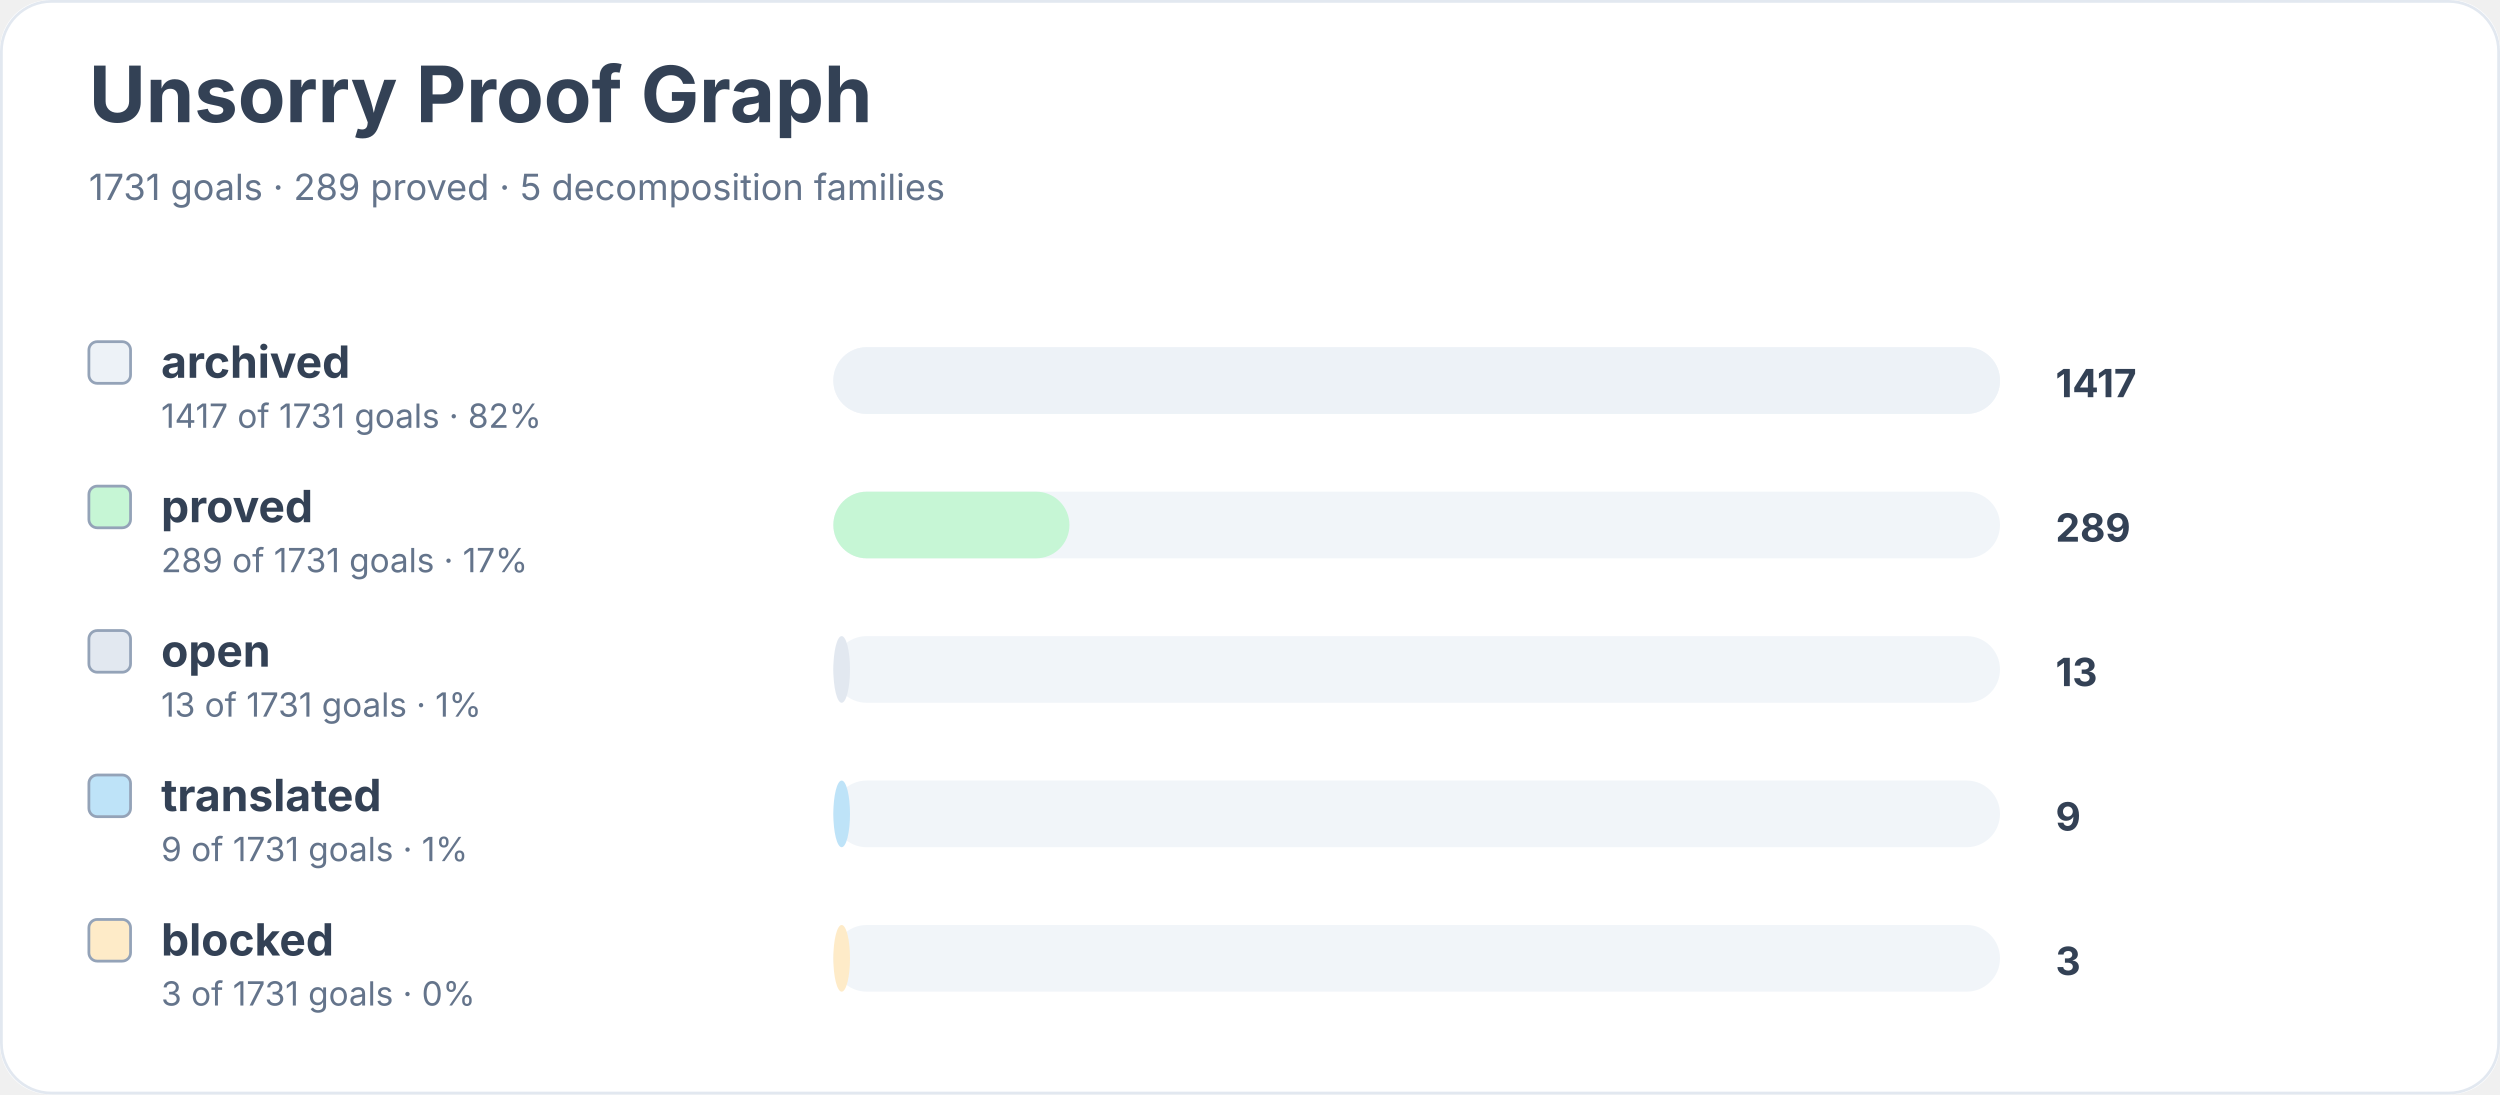
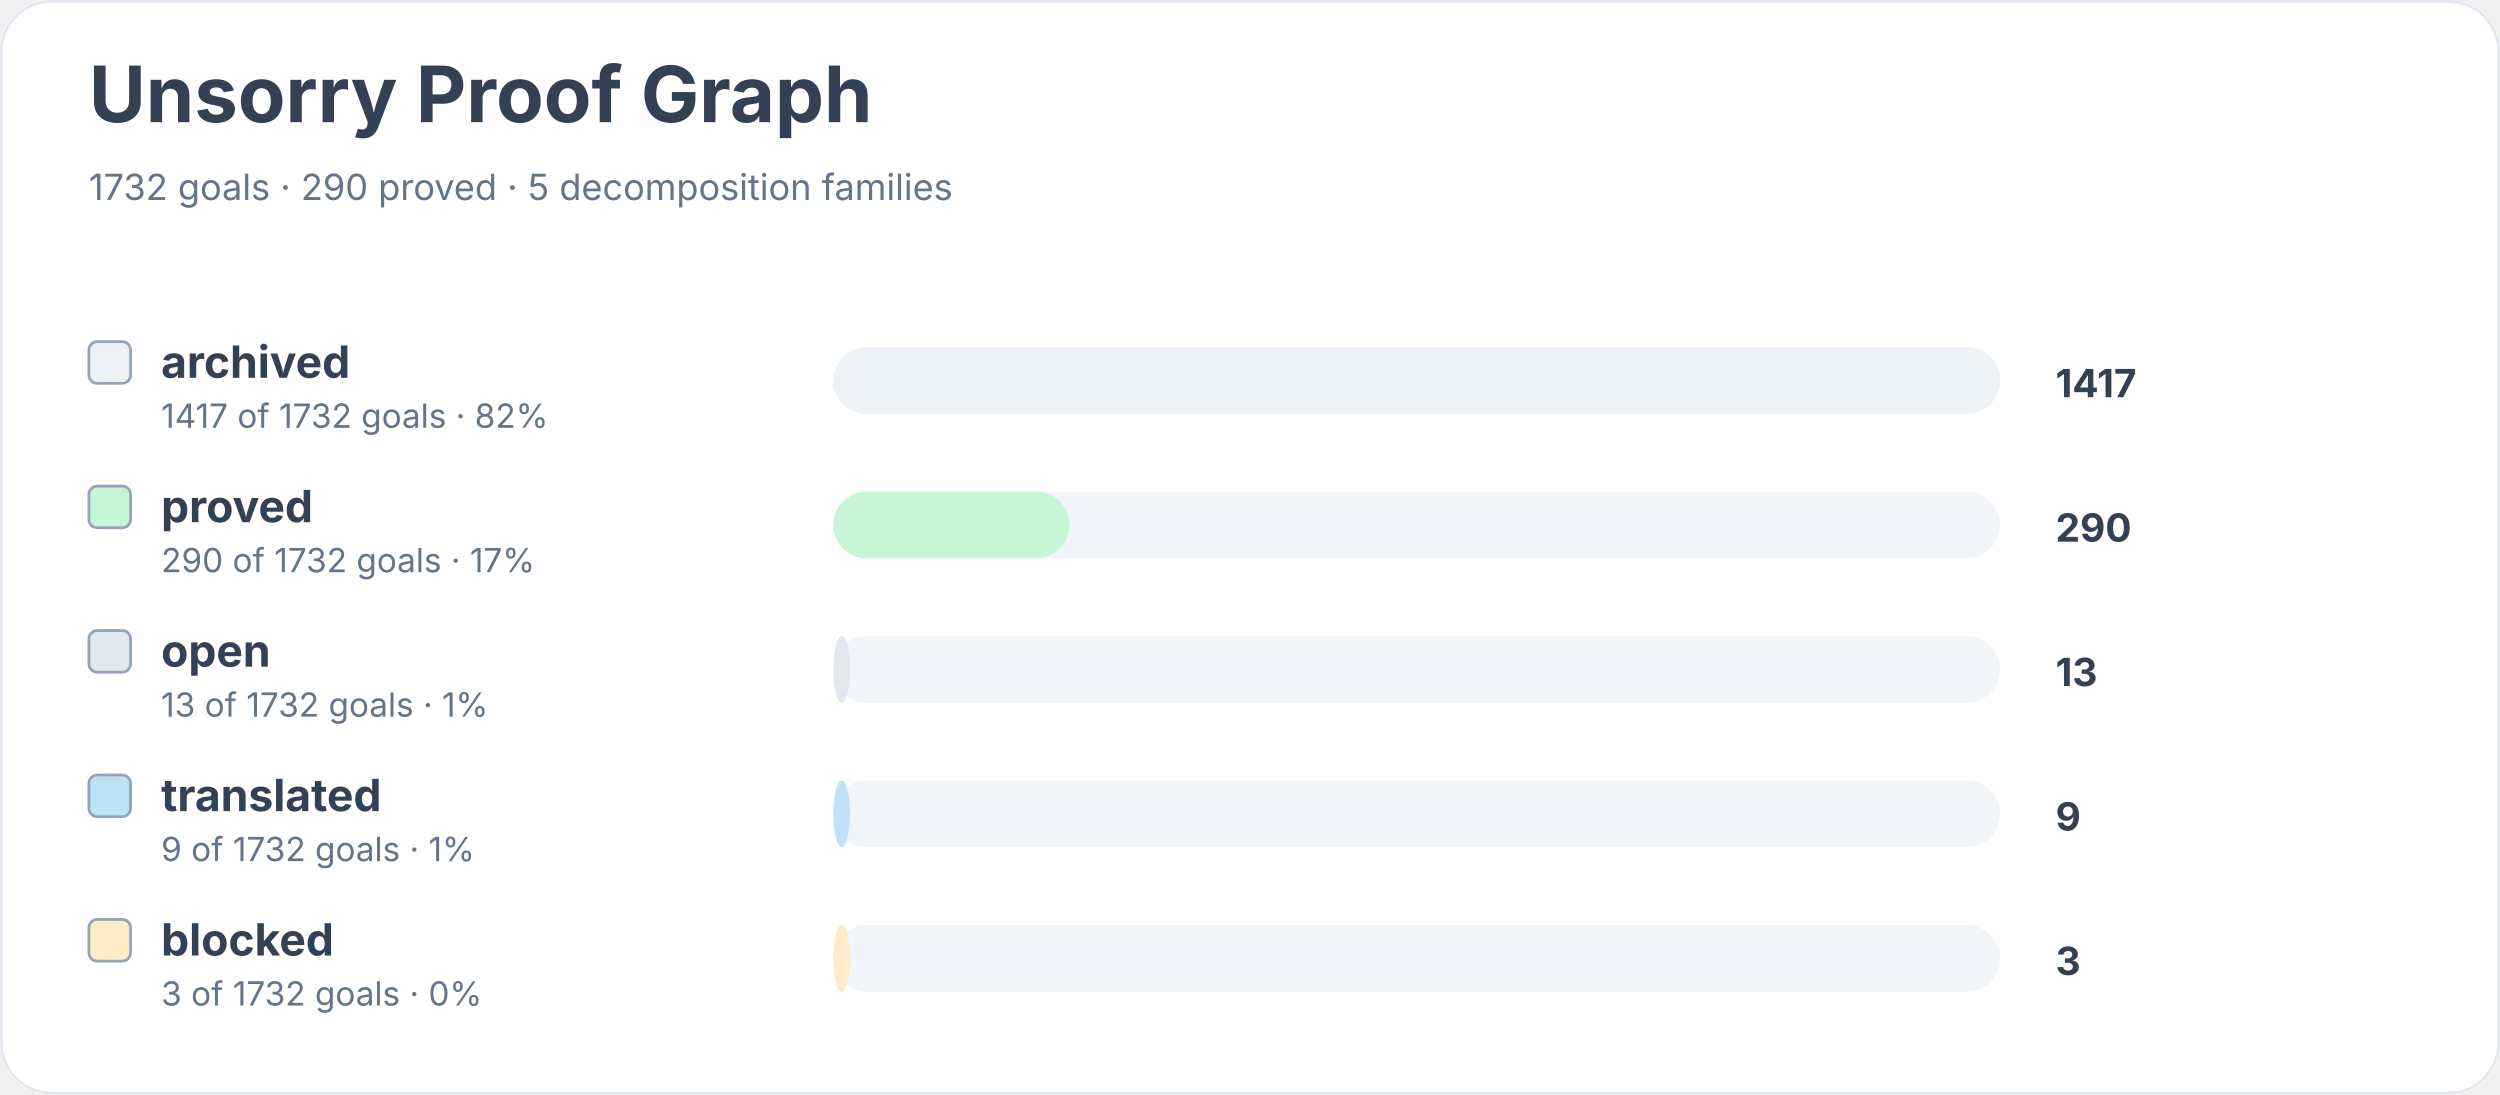
<svg xmlns="http://www.w3.org/2000/svg" width="900" height="394" viewBox="0 0 900 394" role="img" aria-labelledby="title desc">
  <rect width="900" height="100%" rx="18" fill="#ffffff" />
  <rect x="0.5" y="0.5" width="899" height="393" rx="18" fill="none" stroke="#e2e8f0" />
  <text x="32" y="44" font-family="Inter, system-ui, sans-serif" font-size="28" font-weight="700" fill="#334155">Unsorry Proof Graph</text>
-   <text x="32" y="72" font-family="Inter, system-ui, sans-serif" font-size="13" fill="#64748b">1731 goals · 289 proved · 5 decomposition families</text>
+   <text x="32" y="72" font-family="Inter, system-ui, sans-serif" font-size="13" fill="#64748b">1732 goals · 290 proved · 5 decomposition families</text>
  <rect x="32" y="123" width="15" height="15" rx="3" fill="#edf2f7" stroke="#94a3b8" />
  <text x="58" y="136" font-family="Inter, system-ui, sans-serif" font-size="16" font-weight="650" fill="#334155">archived</text>
-   <text x="58" y="154" font-family="Inter, system-ui, sans-serif" font-size="12" fill="#64748b">1417 of 1731 goals · 82%</text>
+   <text x="58" y="154" font-family="Inter, system-ui, sans-serif" font-size="12" fill="#64748b">1417 of 1732 goals · 82%</text>
  <rect x="300" y="125" width="420" height="24" rx="12" fill="#f1f5f9" />
  <rect x="300" y="125" width="420" height="24" rx="12" fill="#edf2f7" />
  <text x="740" y="143" font-family="Inter, system-ui, sans-serif" font-size="14" font-weight="700" fill="#334155">1417</text>
  <rect x="32" y="175" width="15" height="15" rx="3" fill="#c6f6d5" stroke="#94a3b8" />
  <text x="58" y="188" font-family="Inter, system-ui, sans-serif" font-size="16" font-weight="650" fill="#334155">proved</text>
-   <text x="58" y="206" font-family="Inter, system-ui, sans-serif" font-size="12" fill="#64748b">289 of 1731 goals · 17%</text>
+   <text x="58" y="206" font-family="Inter, system-ui, sans-serif" font-size="12" fill="#64748b">290 of 1732 goals · 17%</text>
  <rect x="300" y="177" width="420" height="24" rx="12" fill="#f1f5f9" />
  <rect x="300" y="177" width="85" height="24" rx="12" fill="#c6f6d5" />
-   <text x="740" y="195" font-family="Inter, system-ui, sans-serif" font-size="14" font-weight="700" fill="#334155">289</text>
+   <text x="740" y="195" font-family="Inter, system-ui, sans-serif" font-size="14" font-weight="700" fill="#334155">290</text>
  <rect x="32" y="227" width="15" height="15" rx="3" fill="#e2e8f0" stroke="#94a3b8" />
  <text x="58" y="240" font-family="Inter, system-ui, sans-serif" font-size="16" font-weight="650" fill="#334155">open</text>
-   <text x="58" y="258" font-family="Inter, system-ui, sans-serif" font-size="12" fill="#64748b">13 of 1731 goals · 1%</text>
+   <text x="58" y="258" font-family="Inter, system-ui, sans-serif" font-size="12" fill="#64748b">13 of 1732 goals · 1%</text>
  <rect x="300" y="229" width="420" height="24" rx="12" fill="#f1f5f9" />
  <rect x="300" y="229" width="6" height="24" rx="12" fill="#e2e8f0" />
  <text x="740" y="247" font-family="Inter, system-ui, sans-serif" font-size="14" font-weight="700" fill="#334155">13</text>
  <rect x="32" y="279" width="15" height="15" rx="3" fill="#bee3f8" stroke="#94a3b8" />
  <text x="58" y="292" font-family="Inter, system-ui, sans-serif" font-size="16" font-weight="650" fill="#334155">translated</text>
-   <text x="58" y="310" font-family="Inter, system-ui, sans-serif" font-size="12" fill="#64748b">9 of 1731 goals · 1%</text>
+   <text x="58" y="310" font-family="Inter, system-ui, sans-serif" font-size="12" fill="#64748b">9 of 1732 goals · 1%</text>
  <rect x="300" y="281" width="420" height="24" rx="12" fill="#f1f5f9" />
  <rect x="300" y="281" width="6" height="24" rx="12" fill="#bee3f8" />
  <text x="740" y="299" font-family="Inter, system-ui, sans-serif" font-size="14" font-weight="700" fill="#334155">9</text>
  <rect x="32" y="331" width="15" height="15" rx="3" fill="#feebc8" stroke="#94a3b8" />
  <text x="58" y="344" font-family="Inter, system-ui, sans-serif" font-size="16" font-weight="650" fill="#334155">blocked</text>
-   <text x="58" y="362" font-family="Inter, system-ui, sans-serif" font-size="12" fill="#64748b">3 of 1731 goals · 0%</text>
+   <text x="58" y="362" font-family="Inter, system-ui, sans-serif" font-size="12" fill="#64748b">3 of 1732 goals · 0%</text>
  <rect x="300" y="333" width="420" height="24" rx="12" fill="#f1f5f9" />
  <rect x="300" y="333" width="6" height="24" rx="12" fill="#feebc8" />
  <text x="740" y="351" font-family="Inter, system-ui, sans-serif" font-size="14" font-weight="700" fill="#334155">3</text>
</svg>
